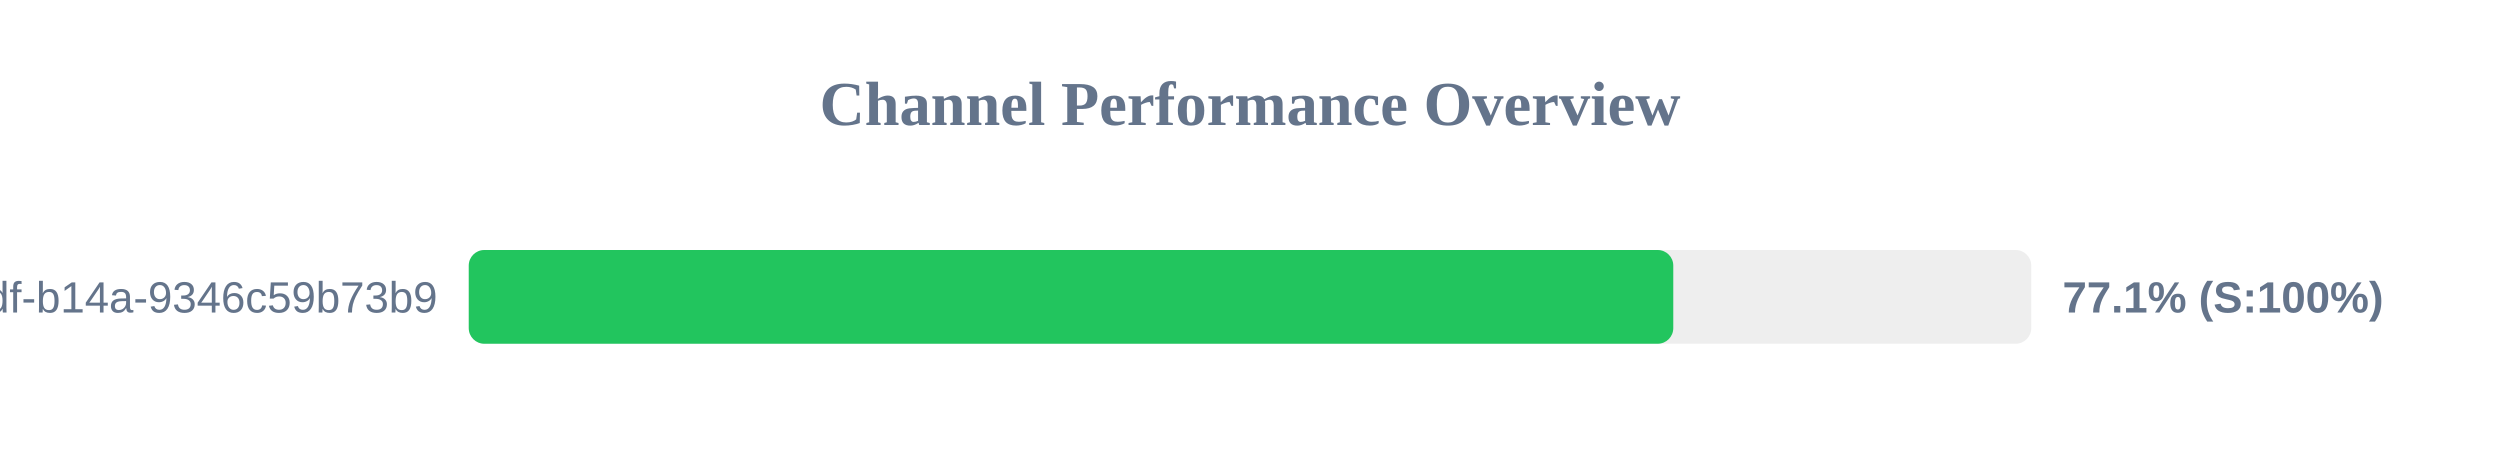
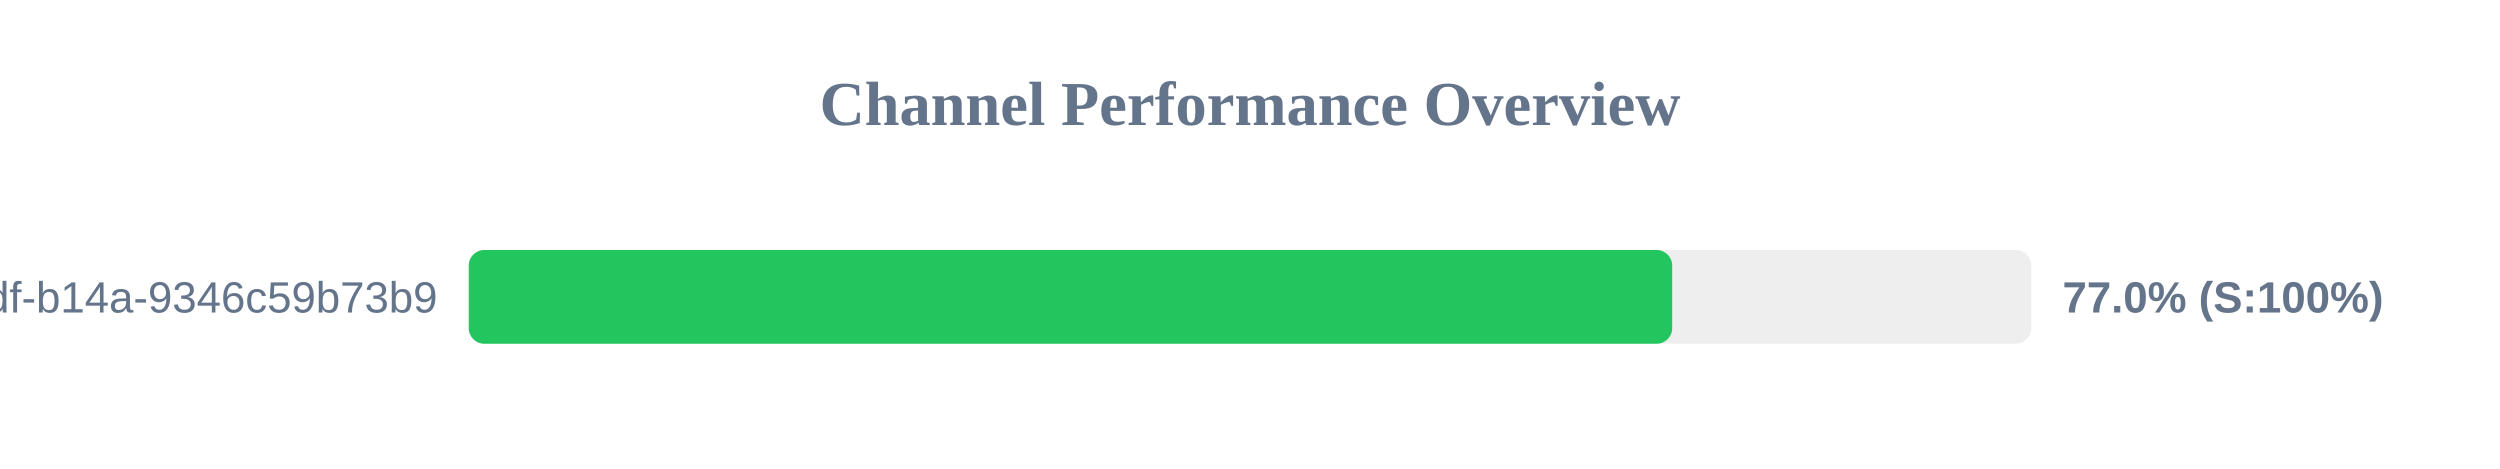
<svg xmlns="http://www.w3.org/2000/svg" width="800" height="150" version="1.1">
  <style>
        .row { font: 14px Arial; fill: #64748b; }
        .score { font: bold 14px Arial; fill: #64748b; }
    </style>
  <text x="400" y="40" text-anchor="middle" font-size="20px" font-weight="bold" fill="#64748b">Channel Performance Overview</text>
  <rect x="150" y="80" width="500" height="30" fill="#eee" rx="5" />
-   <rect x="150" y="80" width="385.45" height="30" fill="#22c55e" rx="5" />
+   <rect x="150" y="80" width="385.1" height="30" fill="#22c55e" rx="5" />
  <text x="140" y="100" text-anchor="end" class="row">?uuid=55ca7a9e-cf90-49df-b14a-9346c59b73b9</text>
-   <text x="660" y="100" text-anchor="start" class="score">77.1% (S:100%)</text>
+   <text x="660" y="100" text-anchor="start" class="score">77.0% (S:100%)</text>
</svg>
